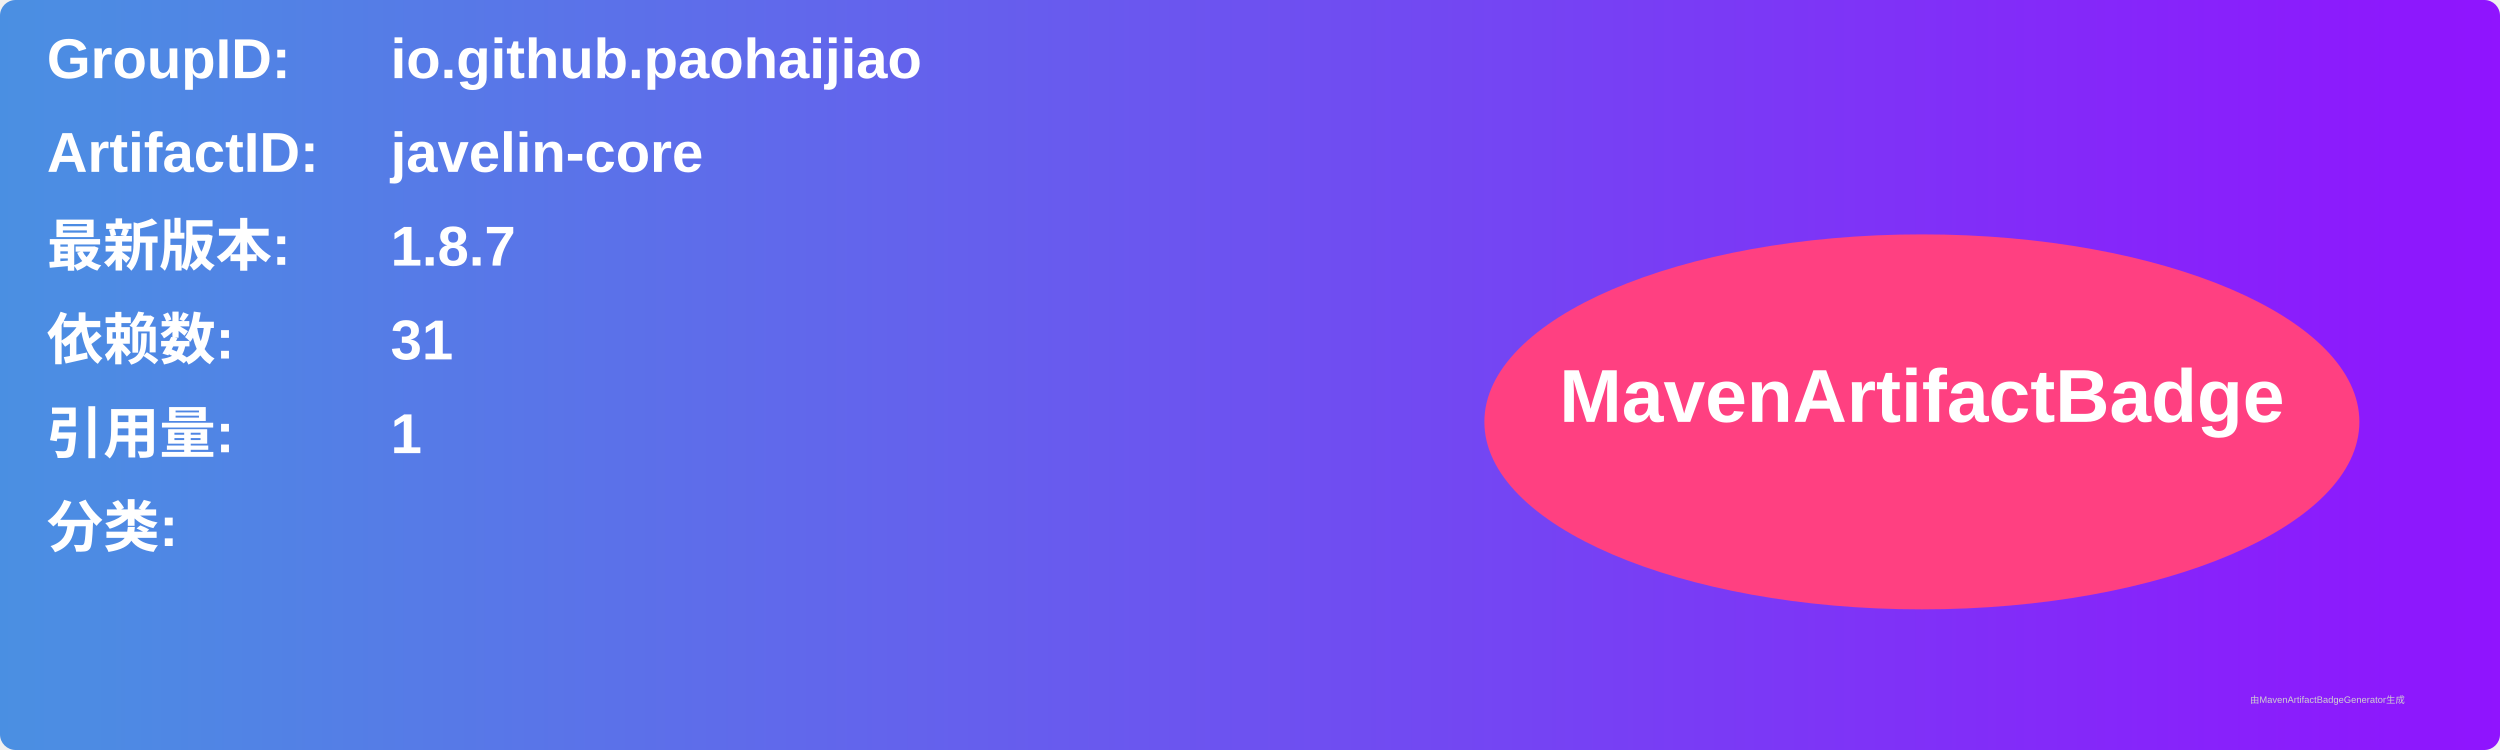
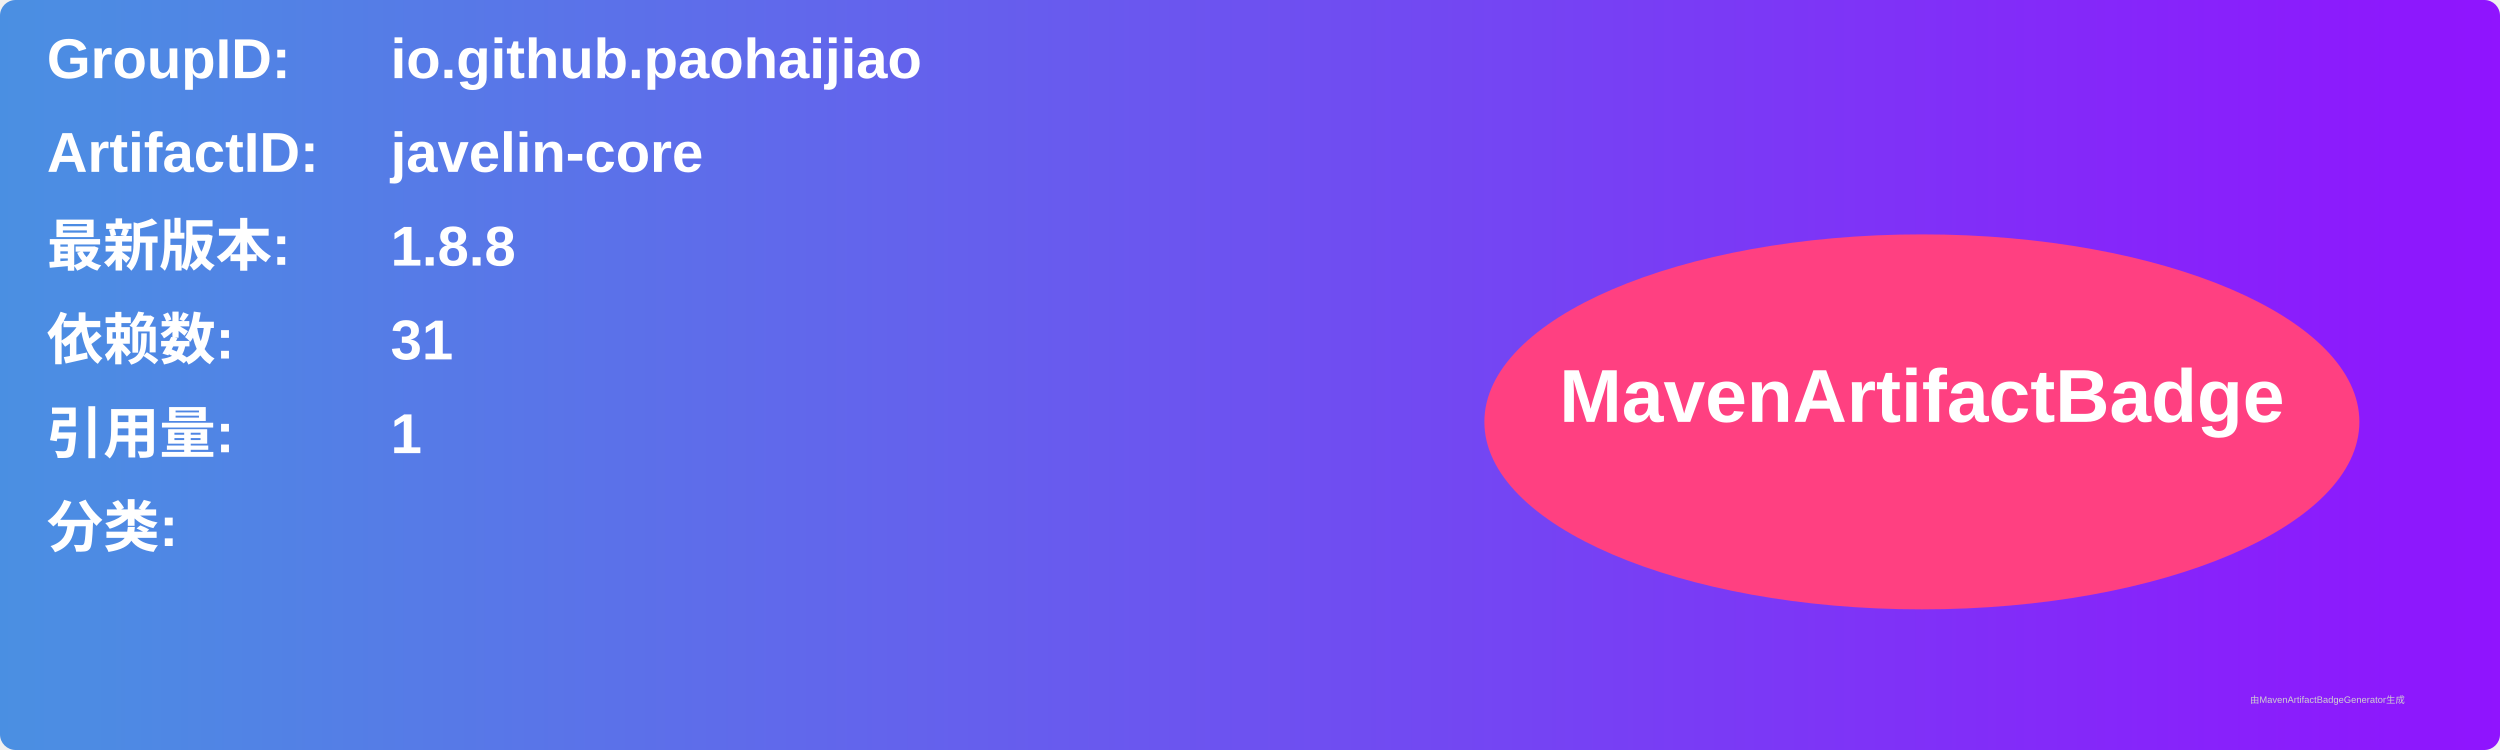
<svg xmlns="http://www.w3.org/2000/svg" width="800" height="240" viewBox="0 0 800 240">
  <linearGradient id="grad" x1="0%" y1="0%" x2="100%" y2="0%">
    <stop offset="0%" stop-color="#4a90e2" />
    <stop offset="100%" stop-color="#9013fe" />
  </linearGradient>
  <rect width="100%" height="100%" rx="5" ry="5" fill="url(#grad)" />
  <g transform="translate(15, 15)">
    <text x="0" y="10" font-family="Arial" font-size="18" fill="white" font-weight="bold" width="260">GroupID:</text>
    <text x="110" y="10" font-family="Arial" font-size="18" fill="white" font-weight="bold" width="460">io.github.paohaijiao</text>
    <text x="0" y="40" font-family="Arial" font-size="18" fill="white" font-weight="bold" width="260">ArtifactID:</text>
    <text x="110" y="40" font-family="Arial" font-size="18" fill="white" font-weight="bold" width="460">javelin-core</text>
    <text x="0" y="70" font-family="Arial" font-size="18" fill="white" font-weight="bold">最新版本:</text>
    <text x="110" y="70" font-family="Arial" font-size="18" fill="white" font-weight="bold">
-       <tspan font-weight="bold">1.8.7</tspan>
+       <tspan font-weight="bold">1.8.8</tspan>
    </text>
    <text x="0" y="100" font-family="Arial" font-size="18" fill="white" font-weight="bold">依赖数: </text>
    <text x="110" y="100" font-family="Arial" font-size="18" fill="white">
      <tspan font-weight="bold">31</tspan>
    </text>
    <text x="0" y="130" font-family="Arial" font-size="18" fill="white" font-weight="bold">引用量: </text>
    <text x="110" y="130" font-family="Arial" font-size="18" fill="white">
      <tspan font-weight="bold">1</tspan>
    </text>
    <text x="0" y="160" font-family="Arial" font-size="18" fill="white" font-weight="bold">分类:</text>
    <text x="10" y="190" font-family="Arial" font-size="10" fill="white">
      <tspan font-weight="bold" />
    </text>
    <ellipse cx="600" cy="120" rx="140" ry="60" fill="#ff4081" />
    <text x="600" y="120" text-anchor="middle" font-family="Arial" font-size="24" fill="white" font-weight="bold">MavenArtifactBadge</text>
  </g>
  <text x="720" y="225" font-family="Arial" font-size="3" fill="#d0d0d0">由MavenArtifactBadgeGenerator生成</text>
</svg>
